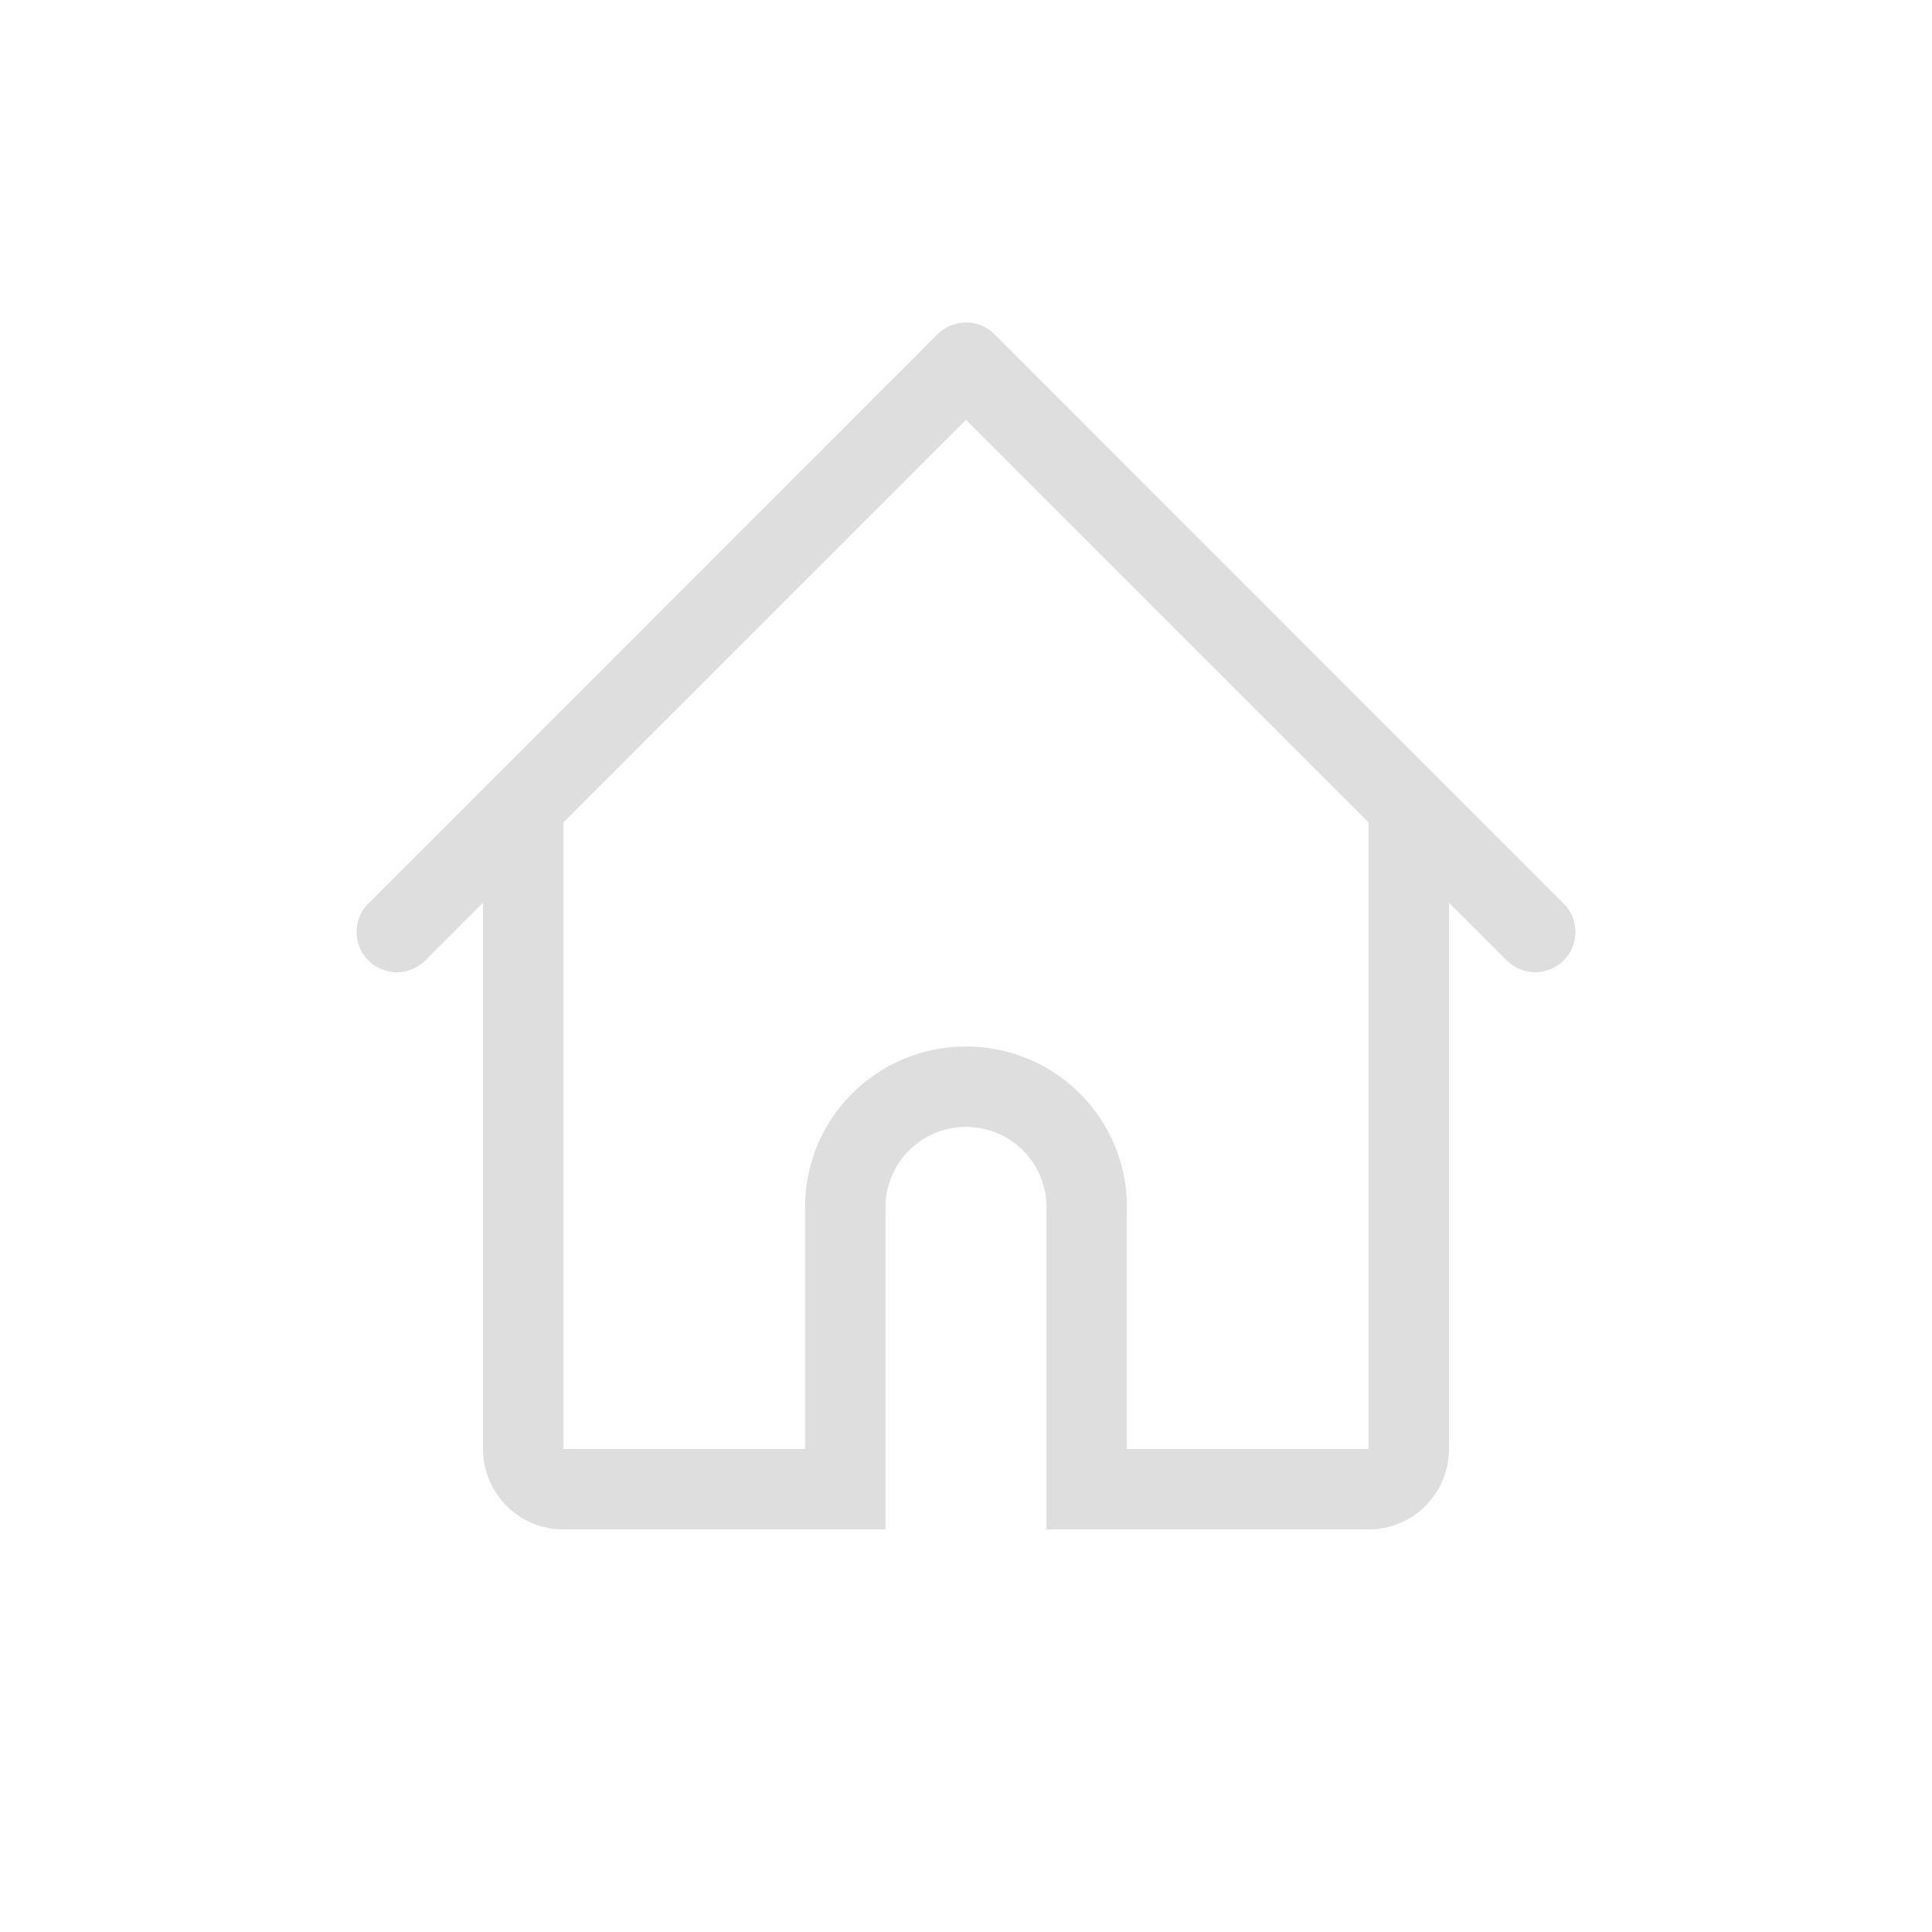
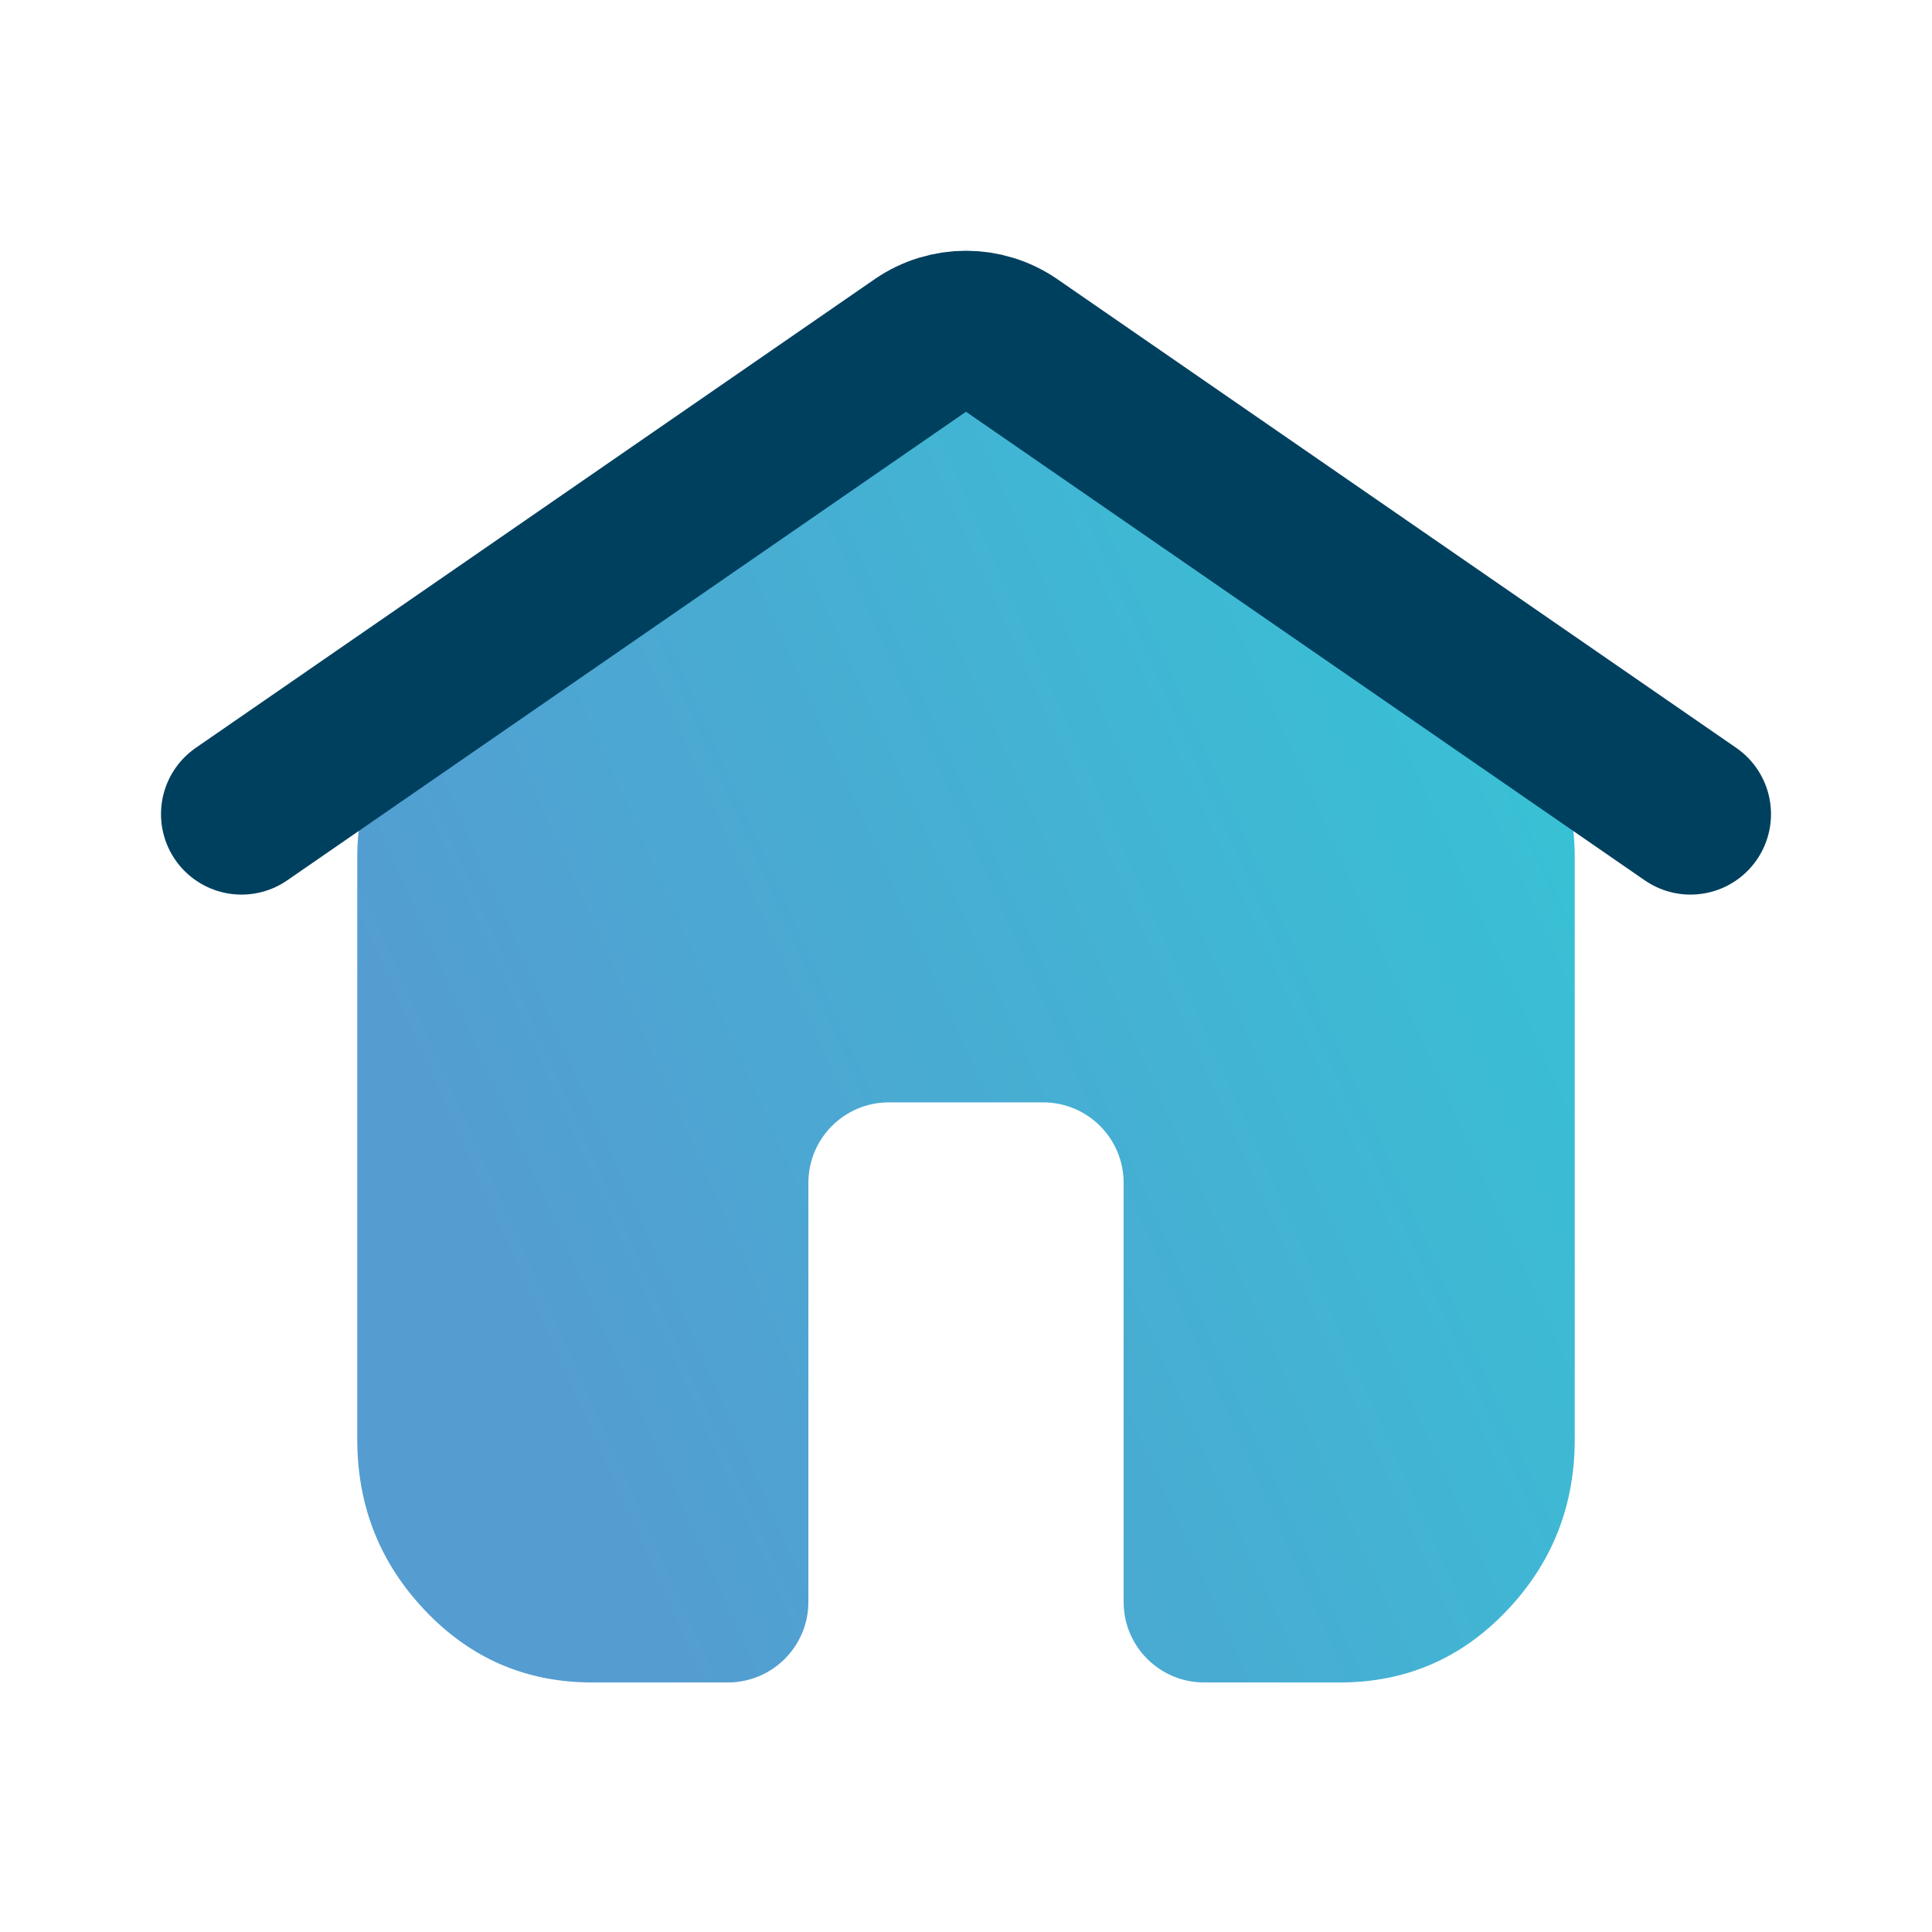
- <svg xmlns="http://www.w3.org/2000/svg" width="24" height="24" version="1.1">
+ <svg xmlns="http://www.w3.org/2000/svg" width="24" height="24" viewBox="0 0 24 24" fill="none">
+   <path opacity="0.812" d="M7.354 20.9C6.54 20.9 5.85 20.604 5.285 20.011C4.72 19.419 4.438 18.709 4.438 17.88V10.652C4.438 10.178 4.542 9.727 4.751 9.299C4.959 8.871 5.251 8.517 5.625 8.236L10.254 4.631C10.501 4.446 10.776 4.299 11.078 4.191C11.379 4.083 11.688 4.029 12.005 4.029C12.321 4.029 12.629 4.083 12.927 4.191C13.226 4.299 13.499 4.446 13.746 4.631L18.375 8.236C18.762 8.522 19.056 8.878 19.259 9.304C19.461 9.73 19.562 10.18 19.562 10.652V17.88C19.562 18.709 19.28 19.419 18.715 20.011C18.15 20.604 17.46 20.9 16.646 20.9H14.958C14.406 20.9 13.958 20.452 13.958 19.9V14.694C13.958 14.142 13.511 13.694 12.958 13.694H11.042C10.489 13.694 10.042 14.142 10.042 14.694V19.9C10.042 20.452 9.594 20.9 9.042 20.9H7.354Z" fill="url(#paint0_linear_0_1)" />
+   <path d="M3 10.113L11.432 4.292C11.774 4.056 12.226 4.056 12.568 4.292L21 10.113" stroke="#00405F" stroke-width="2" stroke-linecap="round" />
  <defs>
-     <style id="current-color-scheme" type="text/css">.ColorScheme-Text { color:#dedede; }</style>
+     <linearGradient id="paint0_linear_0_1" x1="19.562" y1="4.029" x2="3.82" y2="11.086" gradientUnits="userSpaceOnUse">
+       <stop stop-color="#04BACC" />
+       <stop offset="1" stop-color="#2D85C6" />
+     </linearGradient>
  </defs>
-   <path class="ColorScheme-Text" d="m12 4.006c-0.128 0-0.256 0.049-0.354 0.146l-7.07 7.072c-0.196 0.196-0.196 0.511 0 0.707s0.511 0.196 0.707 0l0.717-0.717v6.785c0 0.554 0.446 1 1 1h4v-4c0-0.554 0.446-1 1-1s1 0.446 1 1v4h4c0.554 0 1-0.446 1-1v-6.785l0.717 0.717c0.196 0.196 0.511 0.196 0.707 0s0.196-0.511 0-0.707l-7.07-7.072c-0.098-0.098-0.226-0.146-0.354-0.146zm0 1.209 5 5v7.785h-3v-3c0-1.108-0.892-2-2-2s-2 0.892-2 2v3h-3v-7.785z" fill="currentColor" />
</svg>
